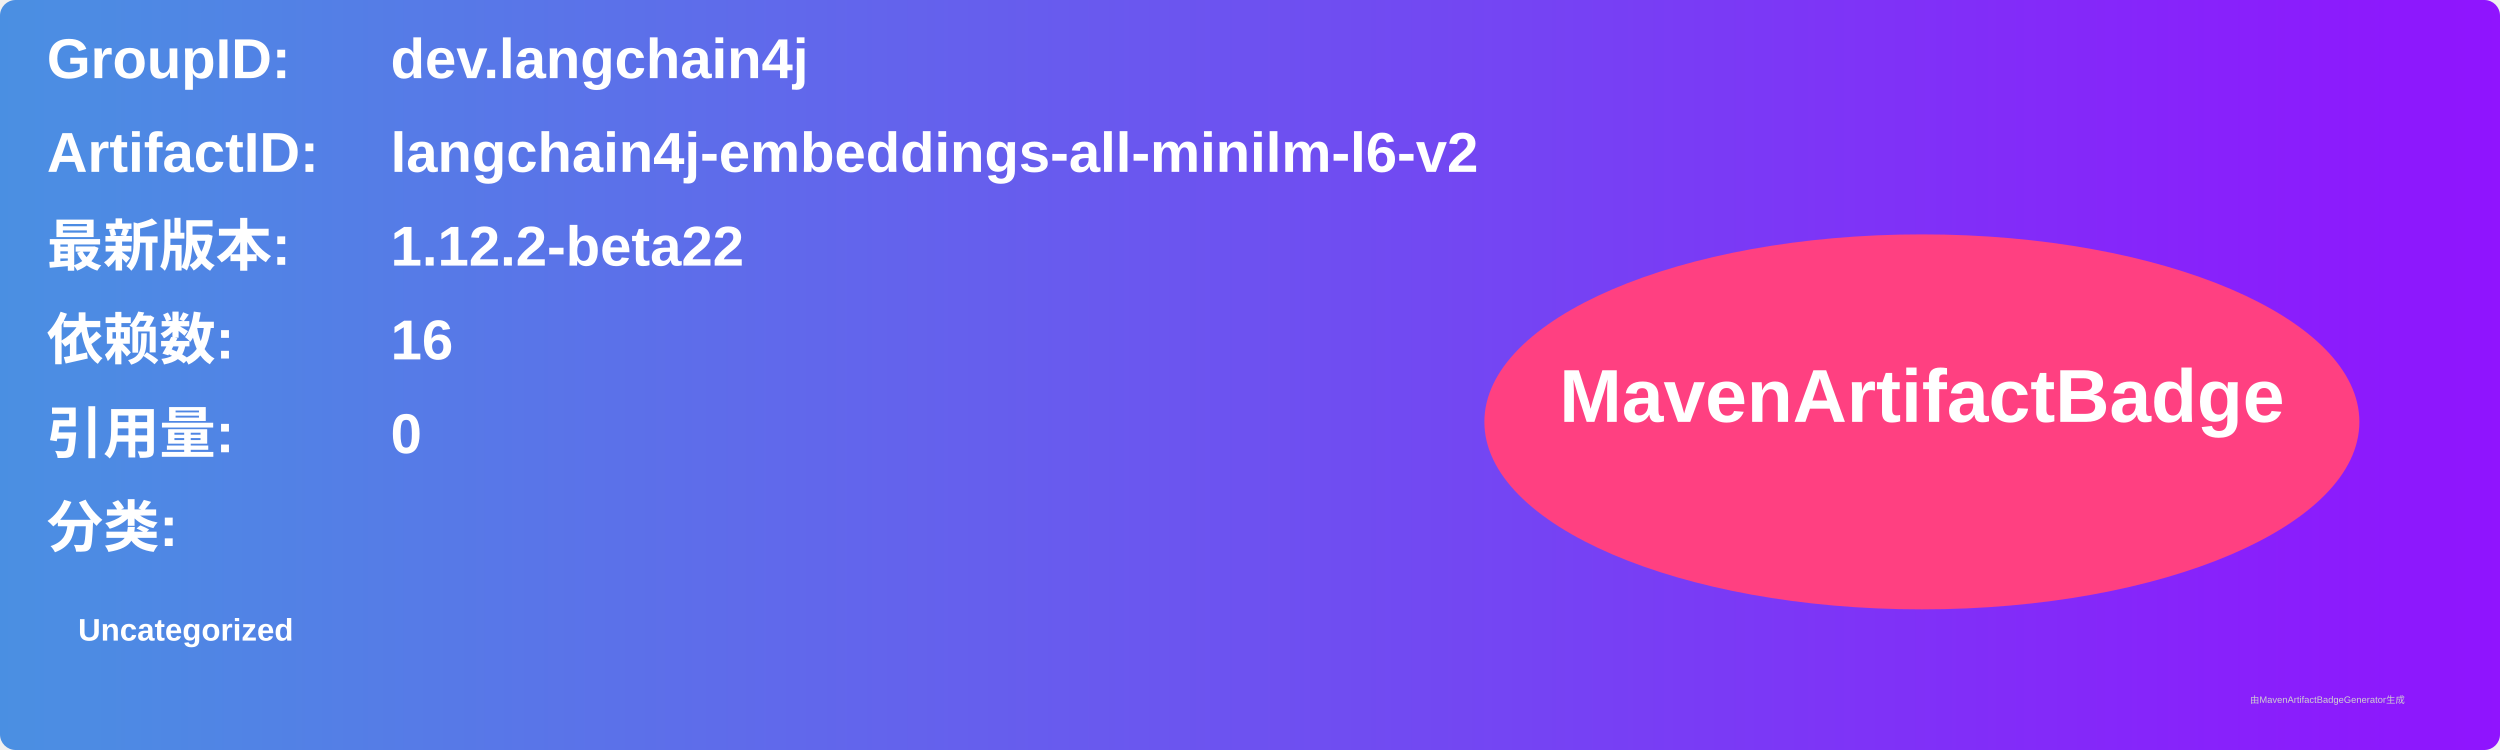
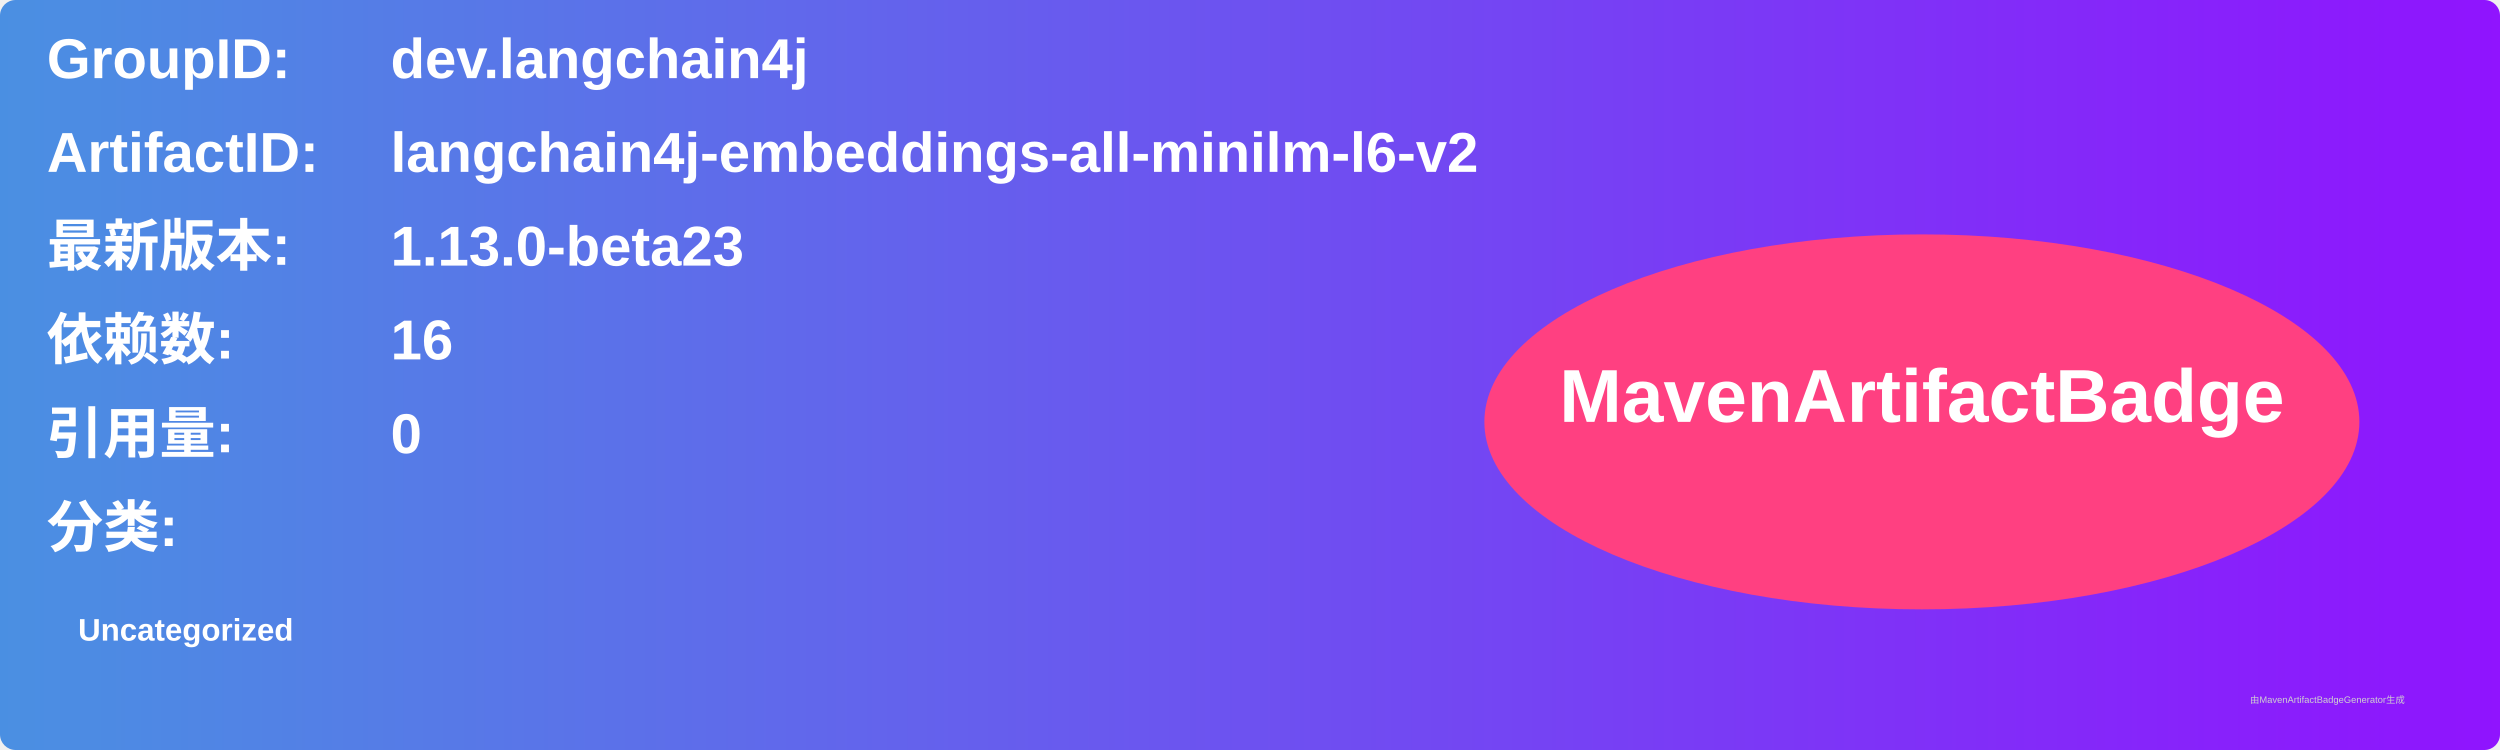
<svg xmlns="http://www.w3.org/2000/svg" width="800" height="240" viewBox="0 0 800 240">
  <linearGradient id="grad" x1="0%" y1="0%" x2="100%" y2="0%">
    <stop offset="0%" stop-color="#4a90e2" />
    <stop offset="100%" stop-color="#9013fe" />
  </linearGradient>
  <rect width="100%" height="100%" rx="5" ry="5" fill="url(#grad)" />
  <g transform="translate(15, 15)">
    <text x="0" y="10" font-family="Arial" font-size="18" fill="white" font-weight="bold" width="260">GroupID:</text>
    <text x="110" y="10" font-family="Arial" font-size="18" fill="white" font-weight="bold" width="460">dev.langchain4j</text>
    <text x="0" y="40" font-family="Arial" font-size="18" fill="white" font-weight="bold" width="260">ArtifactID:</text>
    <text x="110" y="40" font-family="Arial" font-size="18" fill="white" font-weight="bold" width="460">langchain4j-embeddings-all-minilm-l6-v2</text>
    <text x="0" y="70" font-family="Arial" font-size="18" fill="white" font-weight="bold">最新版本:</text>
    <text x="110" y="70" font-family="Arial" font-size="18" fill="white" font-weight="bold">
-       <tspan font-weight="bold">1.12.2-beta22</tspan>
+       <tspan font-weight="bold">1.13.0-beta23</tspan>
    </text>
    <text x="0" y="100" font-family="Arial" font-size="18" fill="white" font-weight="bold">依赖数: </text>
    <text x="110" y="100" font-family="Arial" font-size="18" fill="white">
      <tspan font-weight="bold">16</tspan>
    </text>
    <text x="0" y="130" font-family="Arial" font-size="18" fill="white" font-weight="bold">引用量: </text>
    <text x="110" y="130" font-family="Arial" font-size="18" fill="white">
      <tspan font-weight="bold">0</tspan>
    </text>
    <text x="0" y="160" font-family="Arial" font-size="18" fill="white" font-weight="bold">分类:</text>
    <text x="10" y="190" font-family="Arial" font-size="10" fill="white">
      <tspan font-weight="bold">Uncategorized</tspan>
    </text>
    <ellipse cx="600" cy="120" rx="140" ry="60" fill="#ff4081" />
    <text x="600" y="120" text-anchor="middle" font-family="Arial" font-size="24" fill="white" font-weight="bold">MavenArtifactBadge</text>
  </g>
  <text x="720" y="225" font-family="Arial" font-size="3" fill="#d0d0d0">由MavenArtifactBadgeGenerator生成</text>
</svg>
